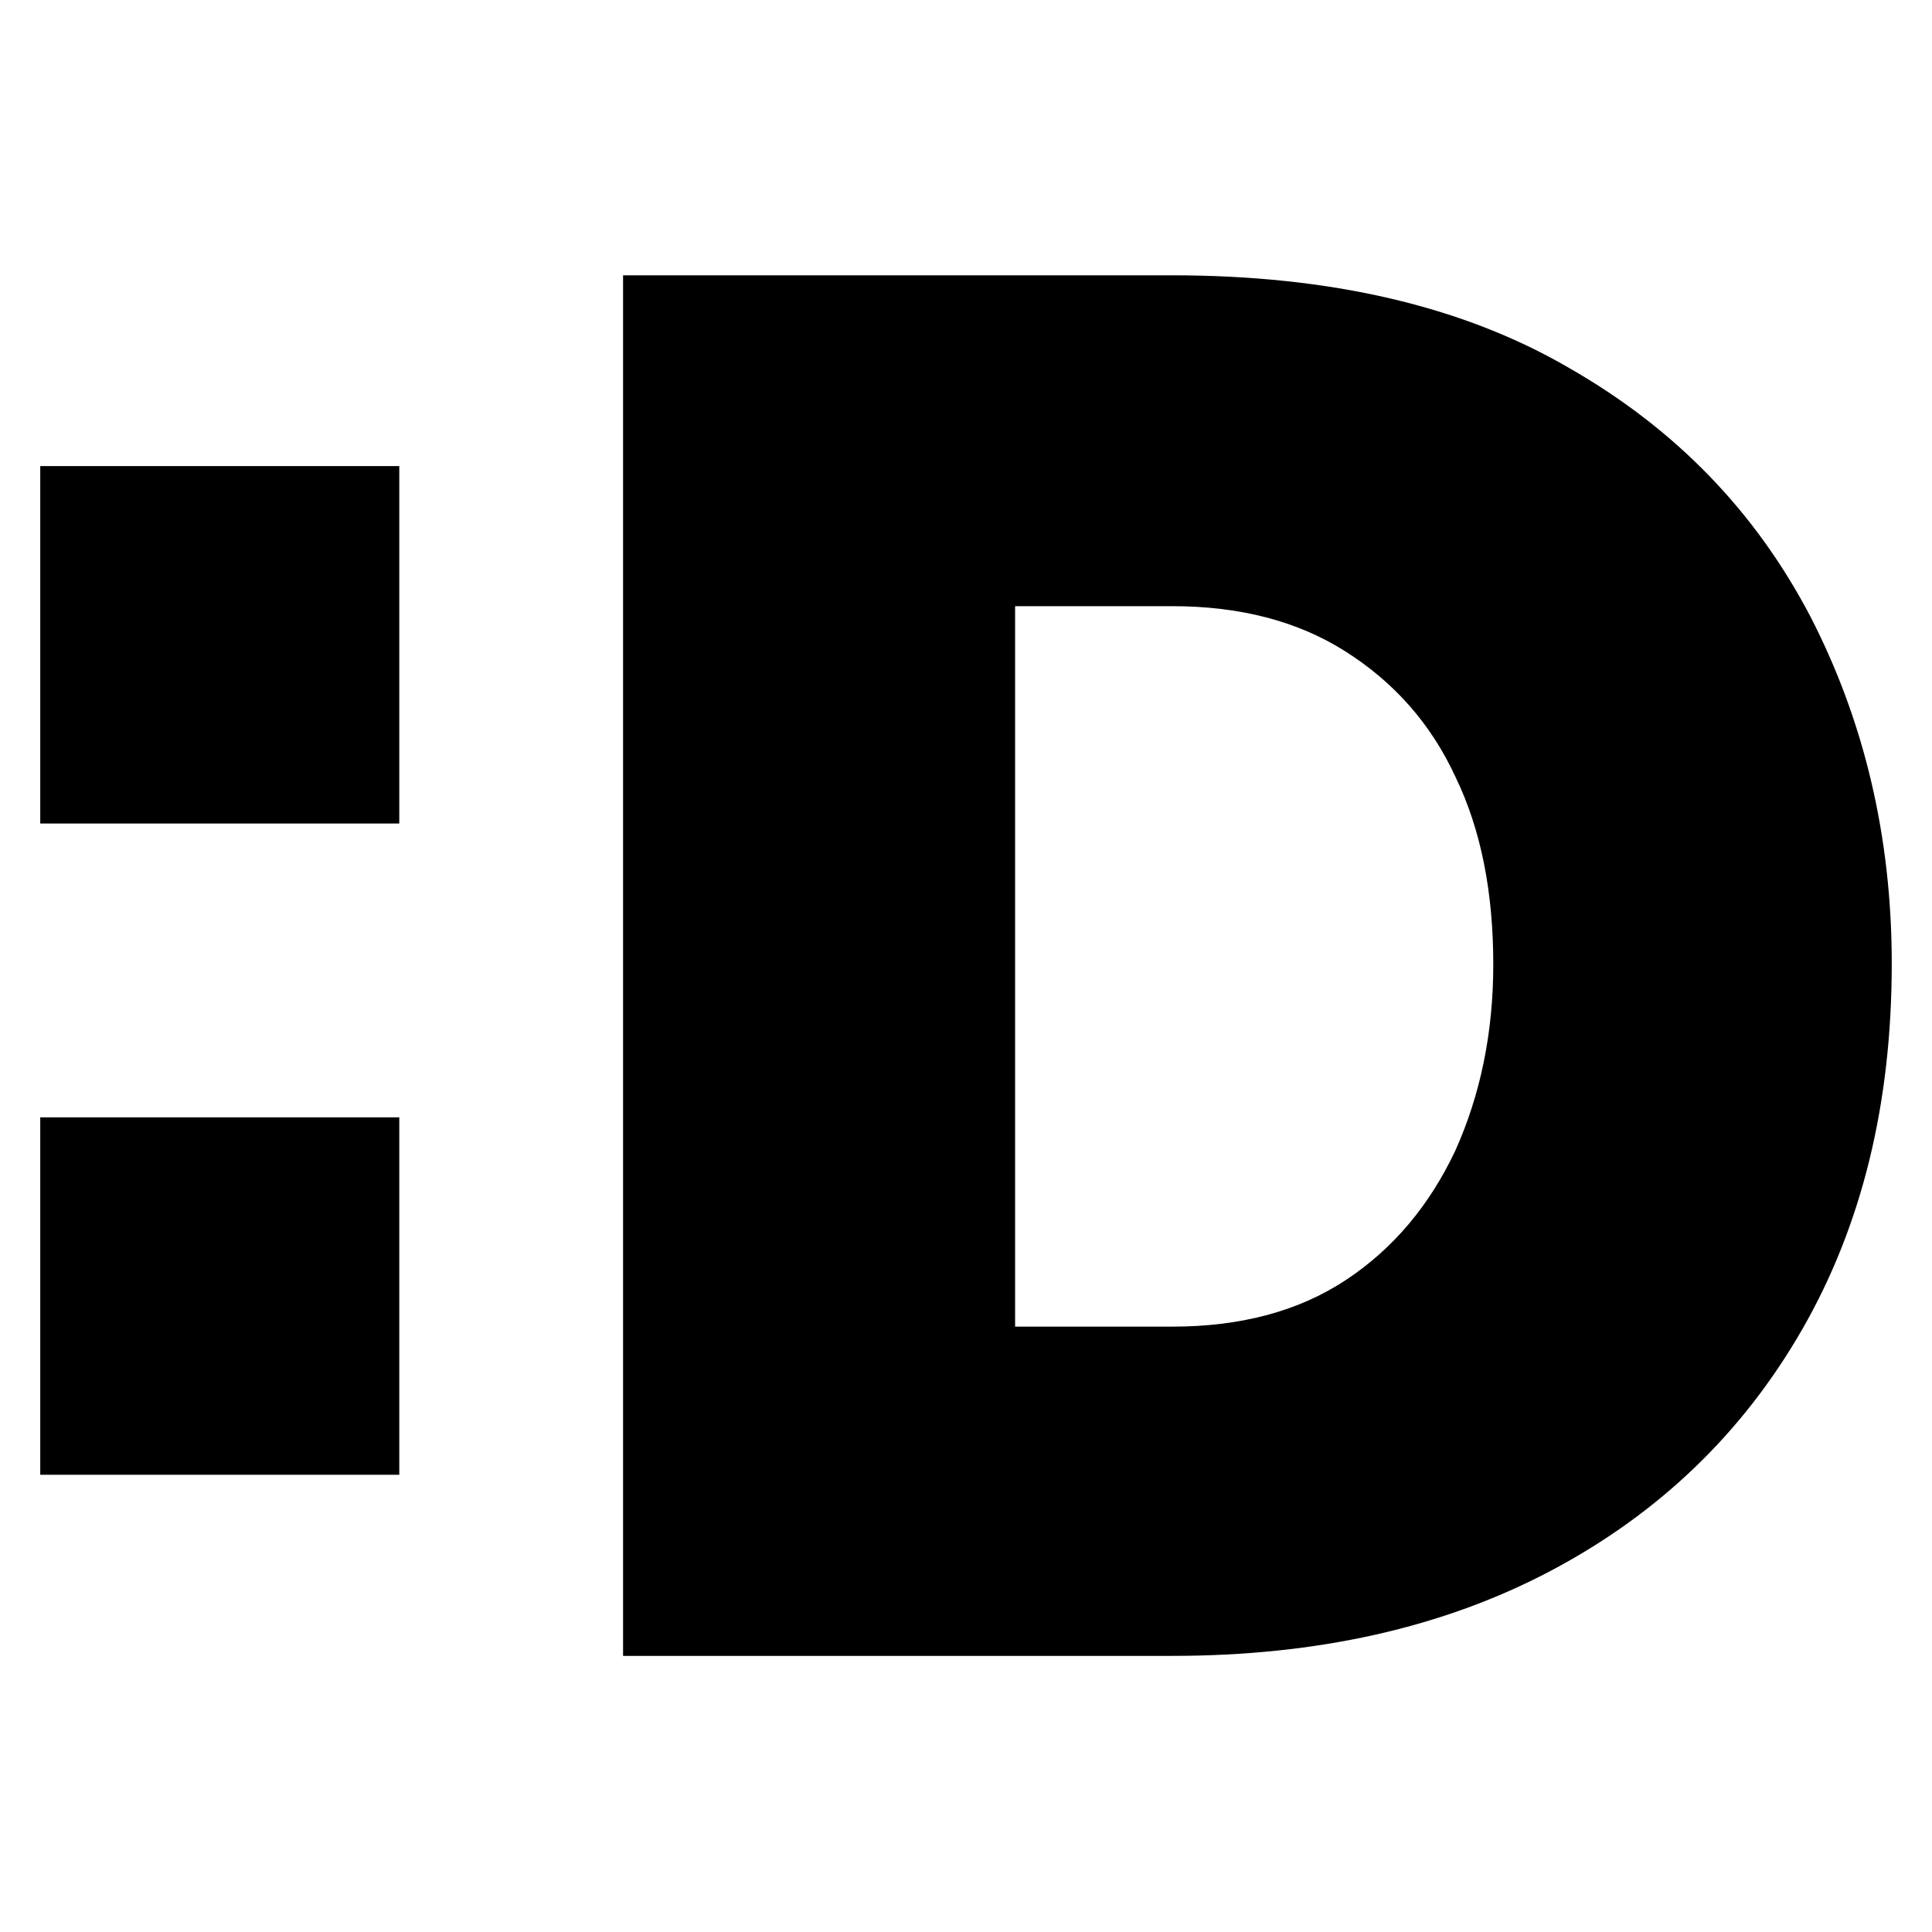
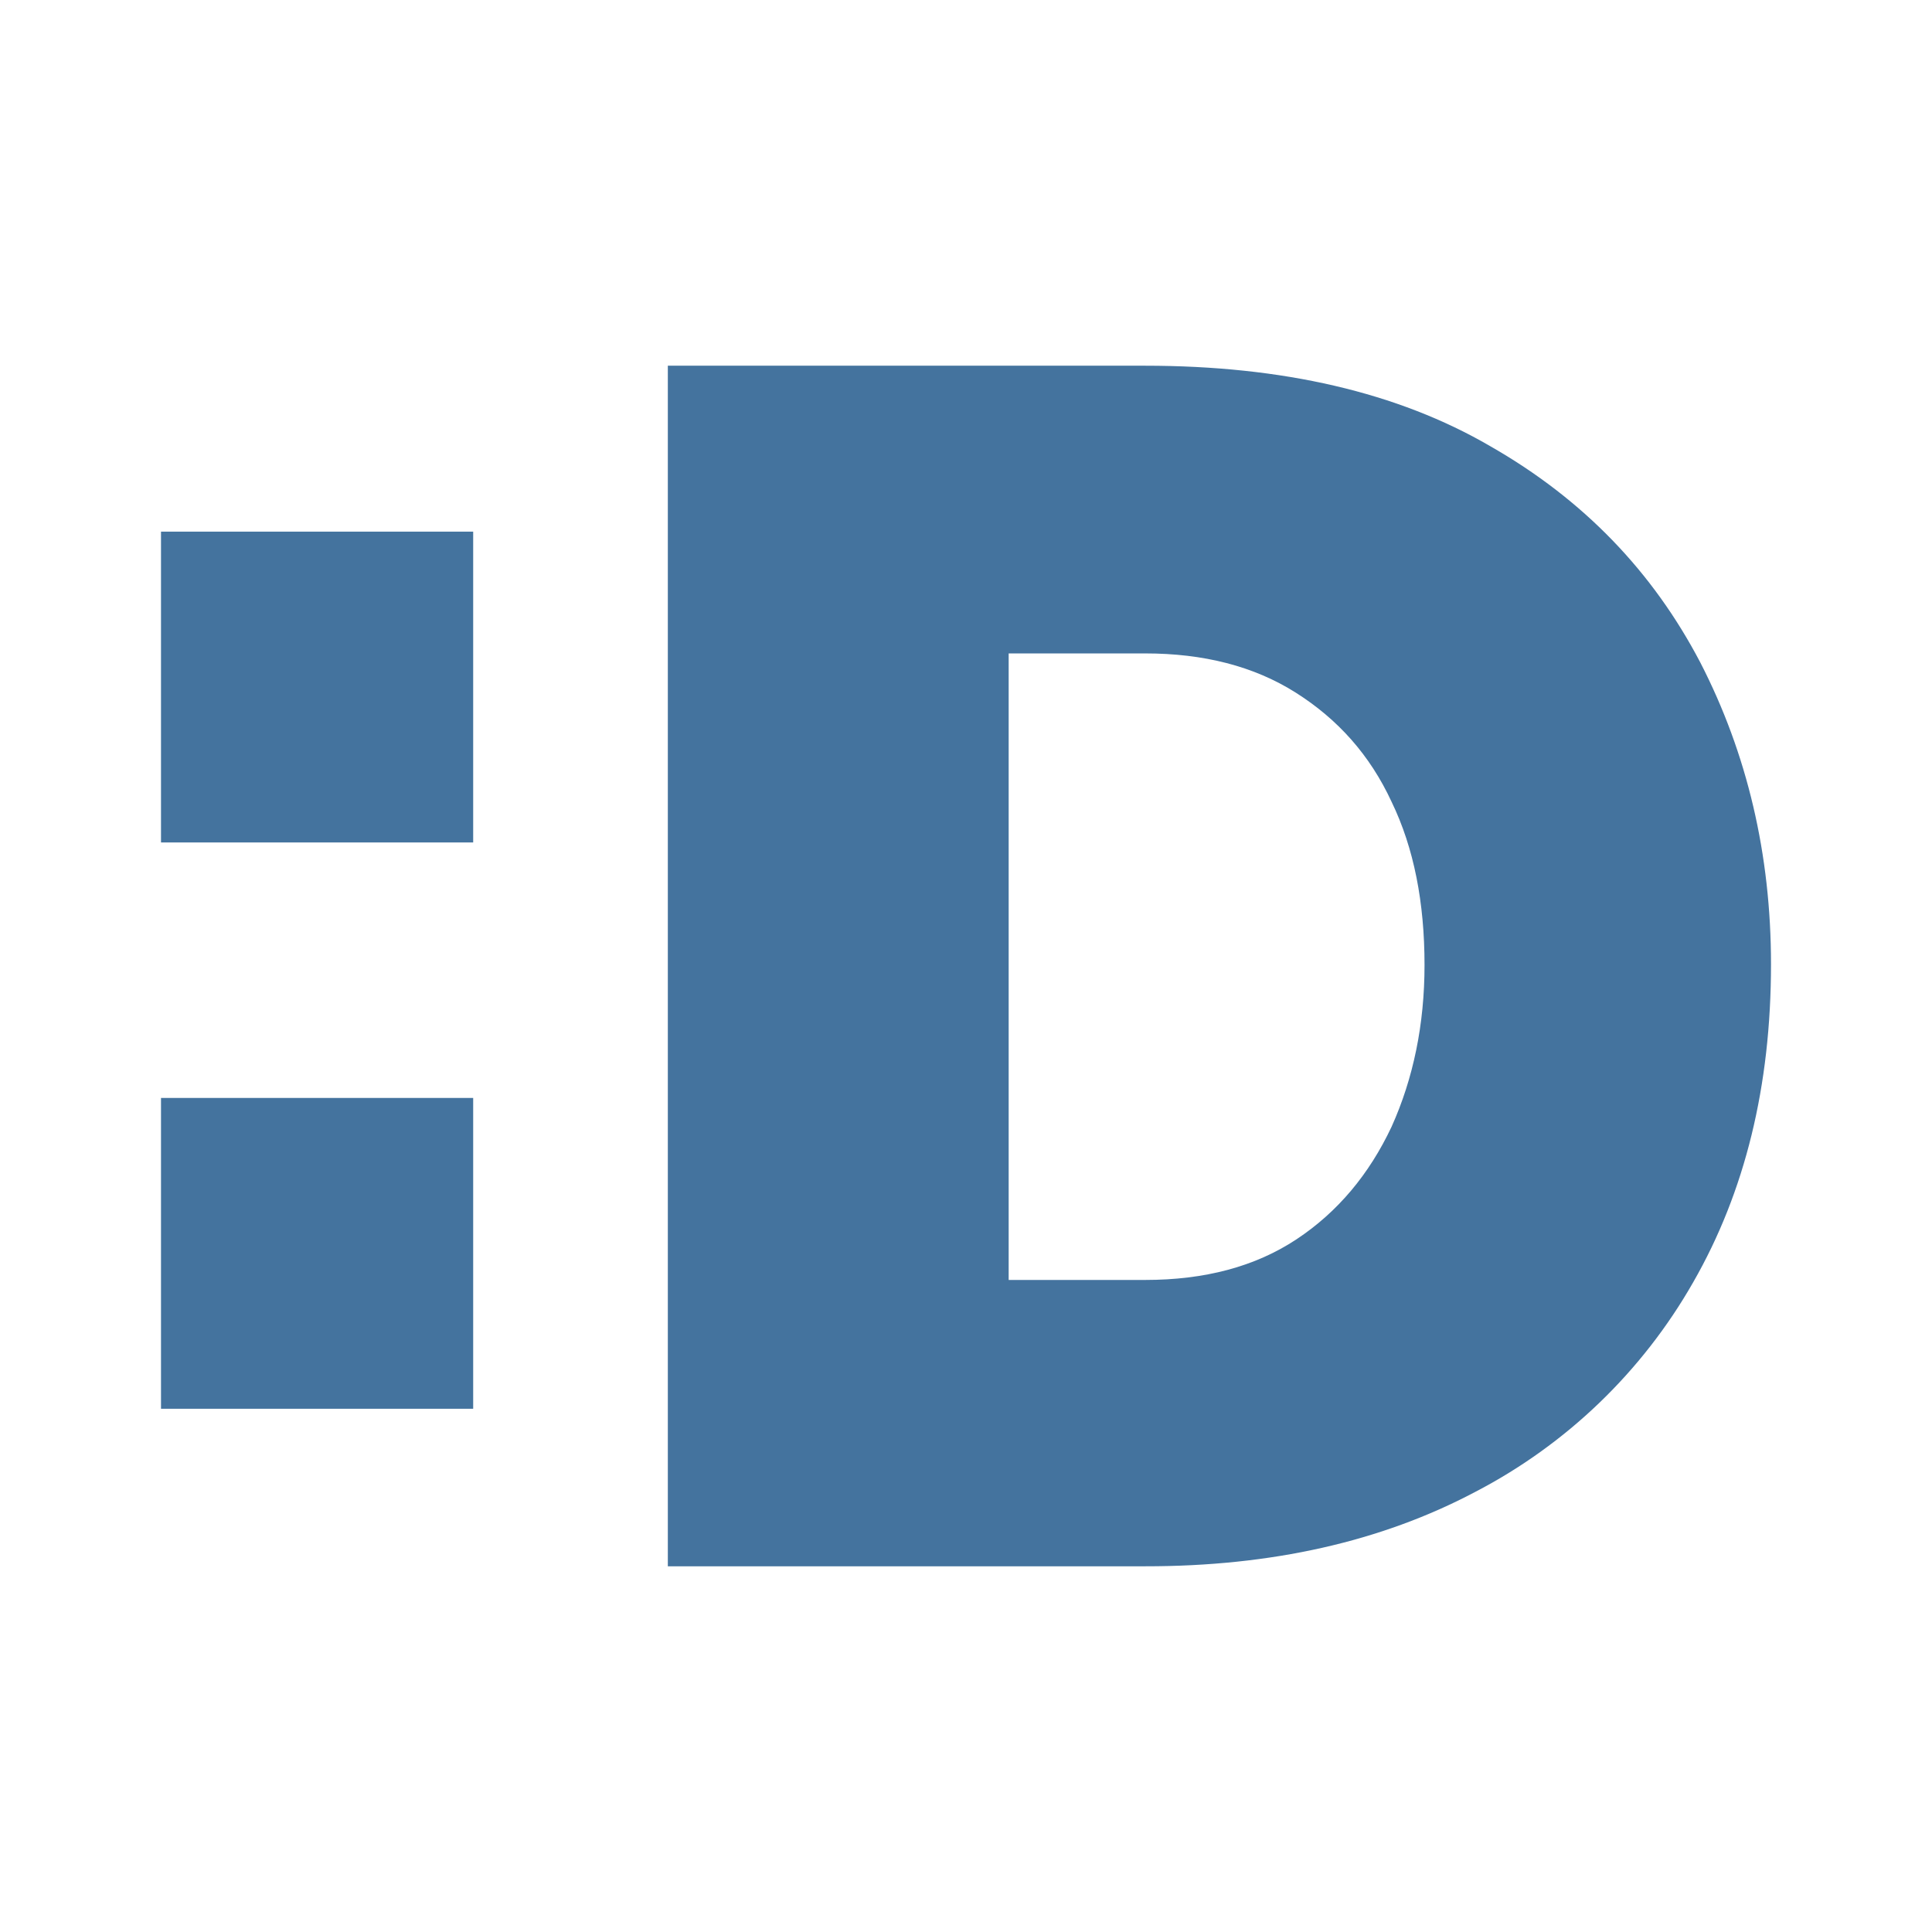
- <svg xmlns="http://www.w3.org/2000/svg" version="1.1" id="Layer_1" x="0px" y="0px" viewBox="0 0 24 24" style="enable-background:new 0 0 24 24;" xml:space="preserve">
-   <g>
-     <rect x="0.5" y="5.79" width="4.46" height="4.44" />
-     <rect x="0.5" y="13.88" width="4.46" height="4.44" />
-     <path d="M22.49,7.66c-0.68-1.3-1.67-2.33-3-3.09c-1.32-0.77-2.97-1.15-4.93-1.15H7.74v17.15v0h6.82c1.8,0,3.37-0.35,4.71-1.06   c1.34-0.71,2.38-1.71,3.12-3c0.74-1.29,1.11-2.8,1.11-4.54C23.5,10.4,23.16,8.96,22.49,7.66z M18.55,11.98   c0,0.85-0.16,1.62-0.47,2.31c-0.32,0.68-0.77,1.22-1.36,1.61c-0.59,0.39-1.31,0.58-2.16,0.58h-1.95V7.53h1.95   c0.83,0,1.55,0.18,2.15,0.56s1.06,0.89,1.37,1.56C18.4,10.31,18.55,11.09,18.55,11.98L18.55,11.98z" />
-   </g>
+ <svg xmlns="http://www.w3.org/2000/svg" viewBox="0 0 24 24">
+   <path fill="#44739e" d="M2 6.604h3.878v3.861H2Zm0 7.035h3.878V17.5H2ZM21.122 8.23c-.592-1.13-1.452-2.026-2.609-2.687-1.148-.669-2.583-1-4.287-1h-5.93v14.914h5.93q2.348.002 4.096-.922a6.64 6.64 0 0 0 2.713-2.609c.643-1.122.965-2.435.965-3.948 0-1.365-.296-2.617-.878-3.748m-3.426 3.757c0 .739-.139 1.409-.409 2.009-.278.591-.67 1.061-1.183 1.4s-1.139.504-1.878.504H12.53V8.117h1.696c.722 0 1.348.157 1.87.487s.921.774 1.191 1.357c.278.574.409 1.252.409 2.026" />
</svg>
